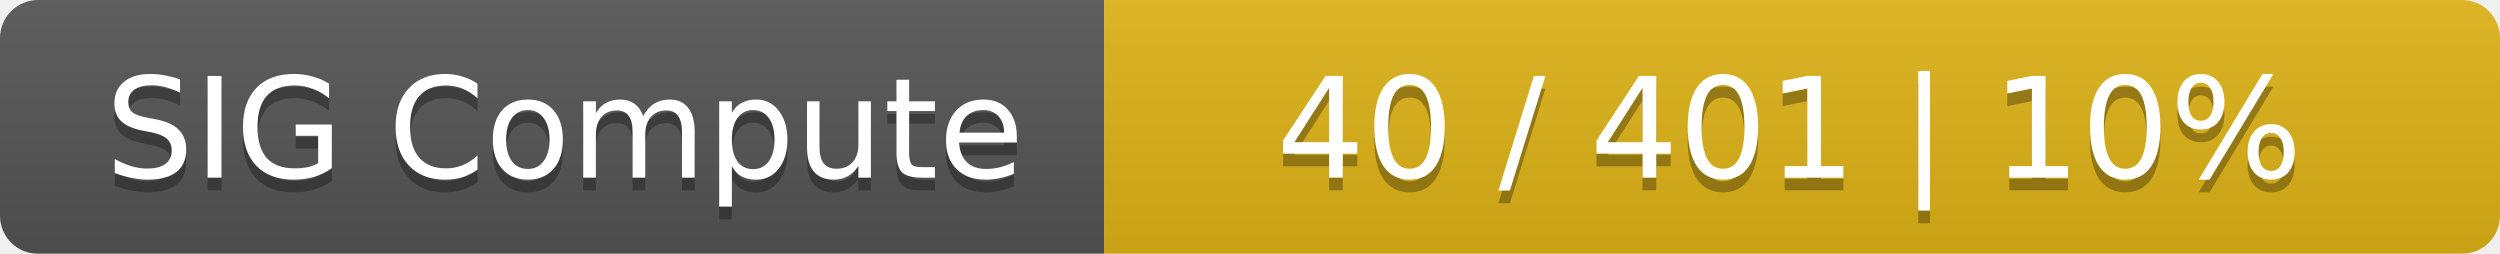
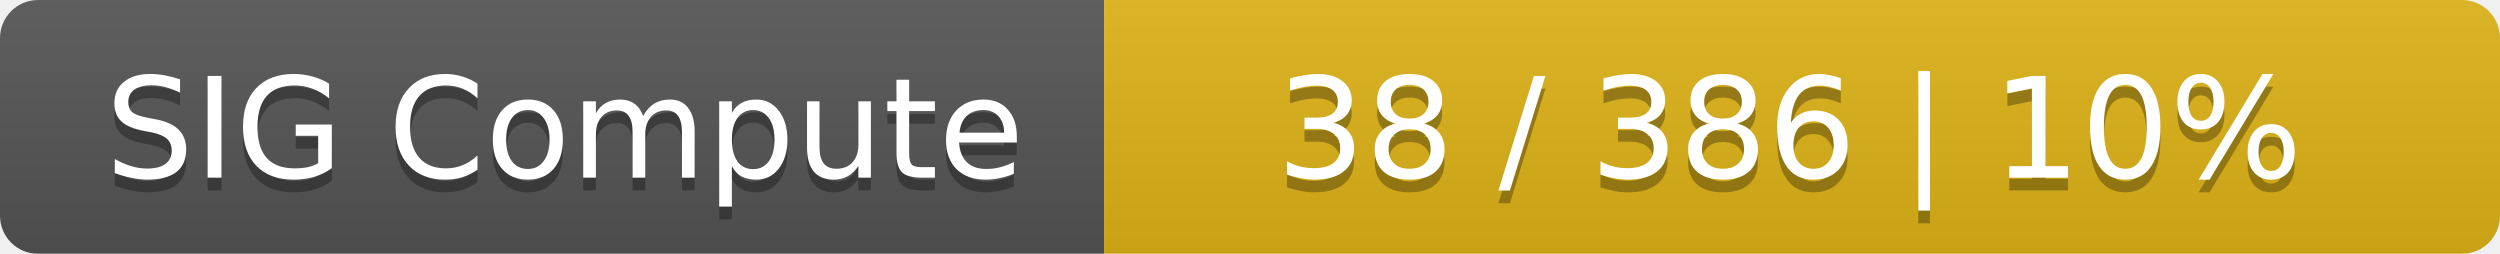
<svg xmlns="http://www.w3.org/2000/svg" width="197" height="20">
  <linearGradient id="smooth" x2="0" y2="100%">
    <stop offset="0" stop-color="#bbb" stop-opacity=".1" />
    <stop offset="1" stop-opacity=".1" />
  </linearGradient>
  <mask id="round">
    <rect width="197" height="20" rx="3" fill="#fff" />
  </mask>
  <g mask="url(#round)">
    <rect width="87" height="20" fill="#555" />
    <rect x="87" width="110" height="20" fill="#dfb317" />
    <rect width="197" height="20" fill="url(#smooth)" />
  </g>
  <g fill="#fff" text-anchor="middle" font-family="DejaVu Sans,Verdana,Geneva,sans-serif" font-size="11">
    <text x="44.5" y="15" fill="#010101" fill-opacity=".3">SIG Compute</text>
    <text x="44.5" y="14">SIG Compute</text>
-     <text x="141" y="15" fill="#010101" fill-opacity=".3">40 / 401    |    10%</text>
-     <text x="141" y="14">40 / 401    |    10%</text>
+     <text x="141" y="15" fill="#010101" fill-opacity=".3">38 / 386    |    10%</text>
+     <text x="141" y="14">38 / 386    |    10%</text>
  </g>
</svg>
